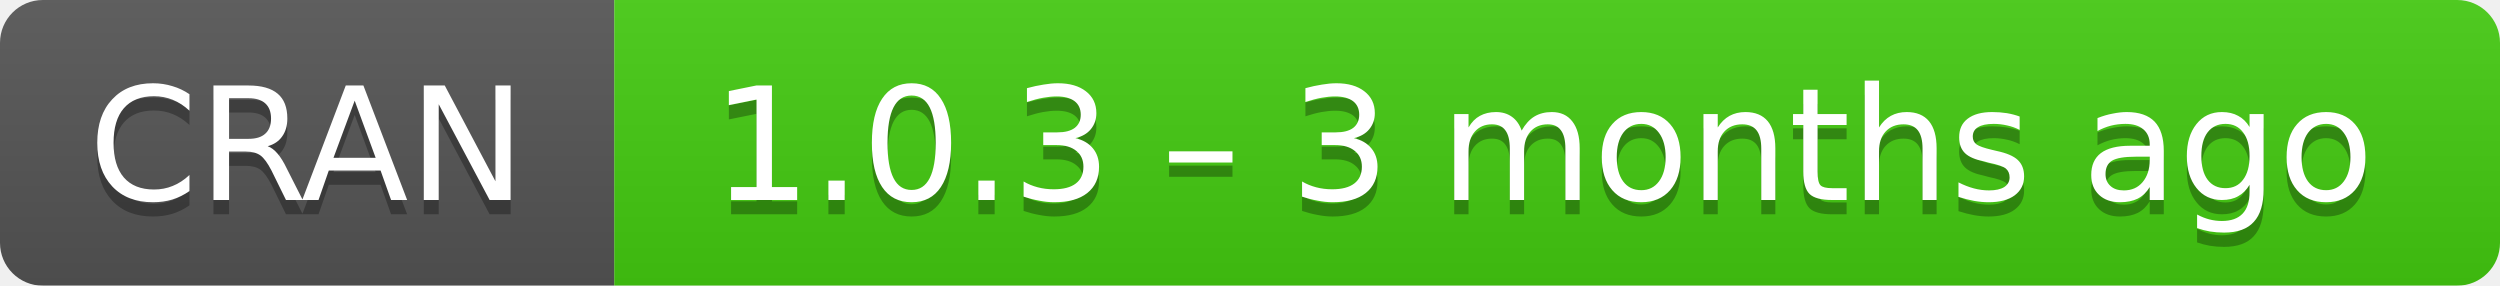
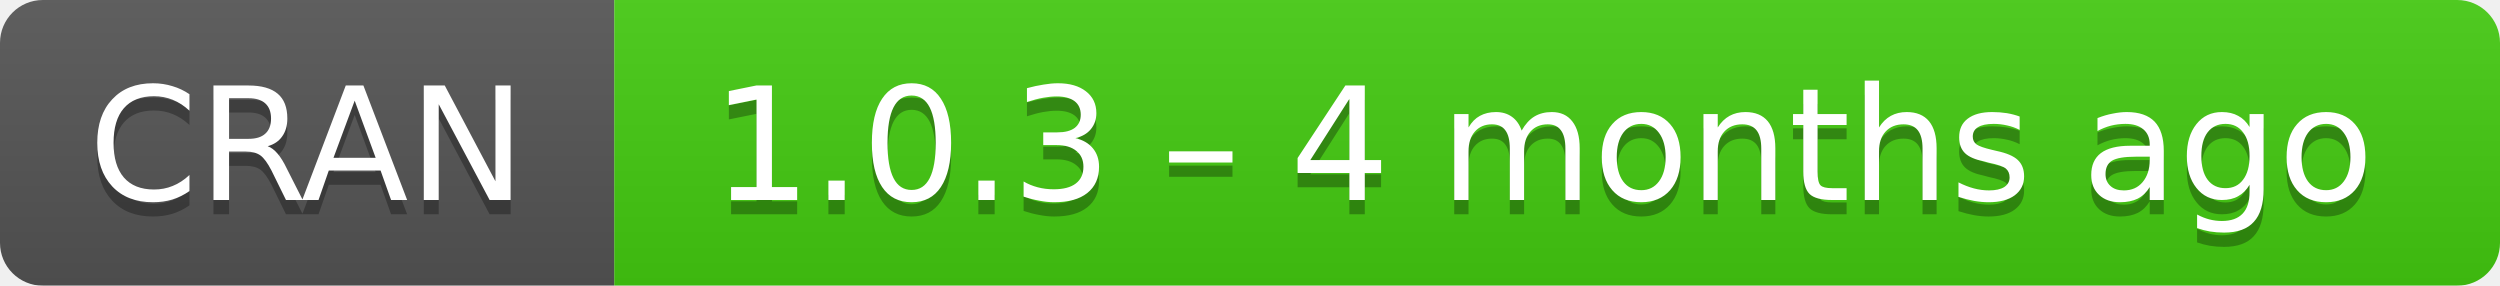
- <svg xmlns="http://www.w3.org/2000/svg" width="175" height="20" aria-label="CRAN 1.0.3 – 3 months ago">
+ <svg xmlns="http://www.w3.org/2000/svg" width="175" height="20" aria-label="CRAN 1.0.3 – 4 months ago">
  <linearGradient id="b" x2="0" y2="100%">
    <stop offset="0" stop-color="#bbb" stop-opacity=".1" />
    <stop offset="1" stop-opacity=".1" />
  </linearGradient>
  <mask id="a">
    <rect width="175" height="20" rx="3" fill="#fff" />
  </mask>
  <g mask="url(#a)">
    <path fill="#555" d="M0 0h43v20H0z" />
    <path fill="#4c1" d="M43 0h153v20H43z" />
    <path fill="url(#b)" d="M0 0h175v20H0z" />
  </g>
  <g fill="#fff" text-anchor="middle" font-family="DejaVu Sans,Verdana,Geneva,sans-serif" font-size="11">
    <text x="21.5" y="15" fill="#010101" fill-opacity=".3">
      CRAN
    </text>
    <text x="21.5" y="14">
      CRAN
    </text>
    <text x="108" y="15" fill="#010101" fill-opacity=".3">
-       1.0.3 – 3 months ago
+       1.0.3 – 4 months ago
    </text>
    <text x="108" y="14">
-       1.0.3 – 3 months ago
+       1.0.3 – 4 months ago
    </text>
  </g>
</svg>
